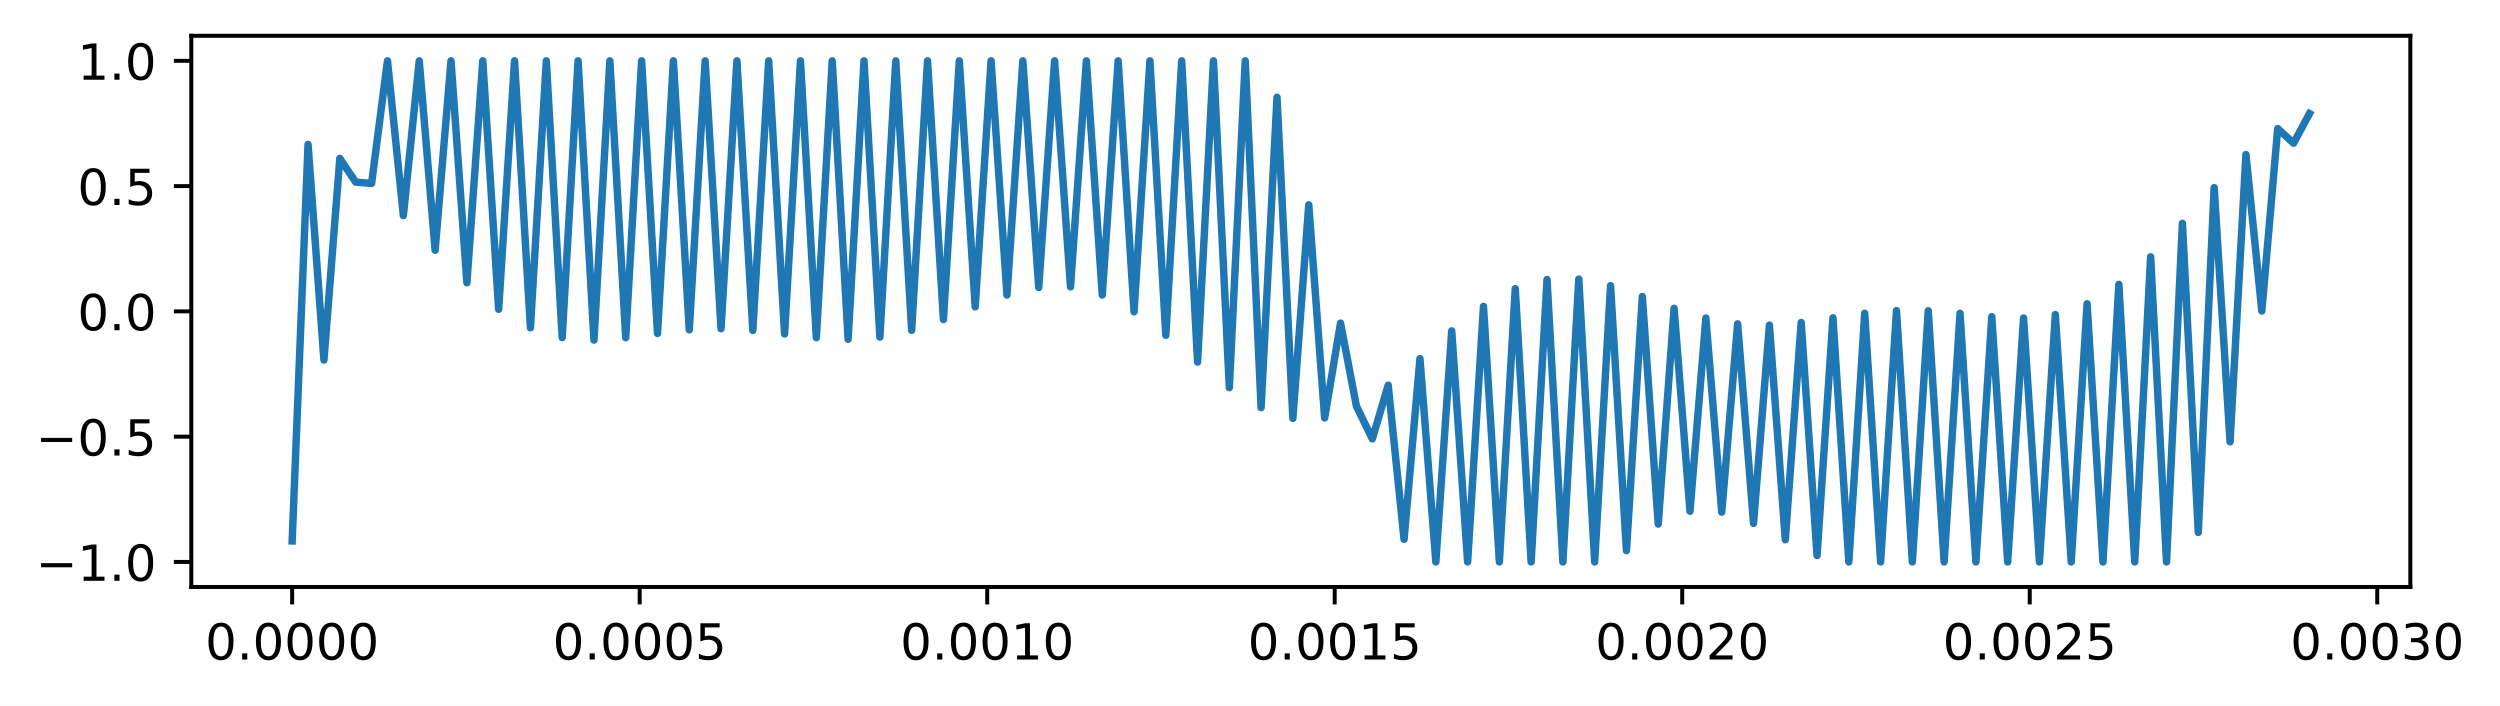
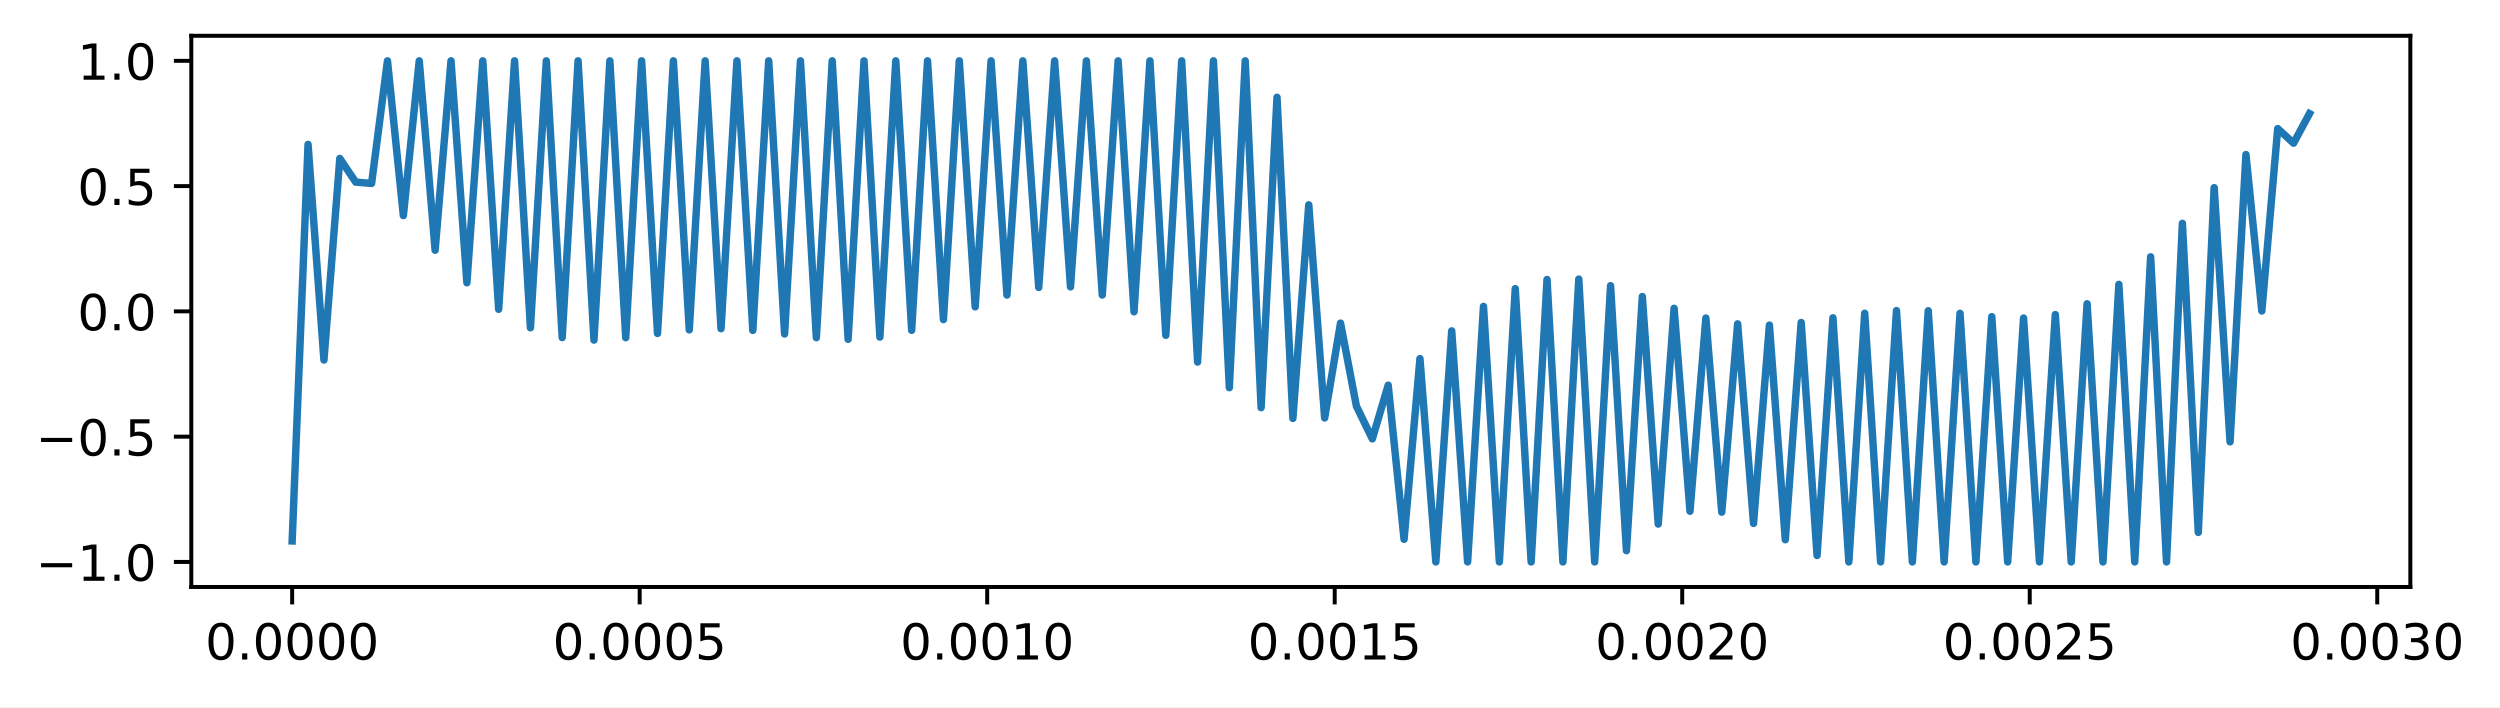
- <svg xmlns="http://www.w3.org/2000/svg" xmlns:xlink="http://www.w3.org/1999/xlink" width="502.92pt" height="141.958pt" viewBox="0 0 502.92 141.958" version="1.1">
+ <svg xmlns="http://www.w3.org/2000/svg" xmlns:xlink="http://www.w3.org/1999/xlink" width="502.92pt" height="142.28pt" viewBox="0 0 502.92 142.28" version="1.1">
  <defs>
    <style type="text/css">*{stroke-linejoin: round; stroke-linecap: butt}</style>
  </defs>
  <g id="figure_1">
    <g id="patch_1">
-       <path d="M 0 141.958  L 502.92 141.958  L 502.92 0  L 0 0  z " style="fill: #ffffff" />
+       <path d="M 0 142.28  L 502.92 142.28  L 502.92 0  L 0 0  z " style="fill: #ffffff" />
    </g>
    <g id="axes_1">
      <g id="patch_2">
        <path d="M 38.483 118.08  L 484.883 118.08  L 484.883 7.2  L 38.483 7.2  z " style="fill: #ffffff" />
      </g>
      <g id="matplotlib.axis_1">
        <g id="xtick_1">
          <g id="line2d_1">
            <defs>
-               <path id="ma5936de817" d="M 0 0  L 0 3.5  " style="stroke: #000000; stroke-width: 0.8" />
+               <path id="m1d12deb319" d="M 0 0  L 0 3.5  " style="stroke: #000000; stroke-width: 0.8" />
            </defs>
            <g>
-               <use xlink:href="#ma5936de817" x="58.774" y="118.08" style="stroke: #000000; stroke-width: 0.8" />
+               <use xlink:href="#m1d12deb319" x="58.774" y="118.08" style="stroke: #000000; stroke-width: 0.8" />
            </g>
          </g>
          <g id="text_1">
-             <g transform="translate(41.27841 132.6784) scale(0.1 -0.1)">
-               <defs>
-                 <path id="DejaVuSans-30" d="M 2034 4250  Q 1547 4250 1301 3770  Q 1056 3291 1056 2328  Q 1056 1369 1301 889  Q 1547 409 2034 409  Q 2525 409 2770 889  Q 3016 1369 3016 2328  Q 3016 3291 2770 3770  Q 2525 4250 2034 4250  z M 2034 4750  Q 2819 4750 3233 4129  Q 3647 3509 3647 2328  Q 3647 1150 3233 529  Q 2819 -91 2034 -91  Q 1250 -91 836 529  Q 422 1150 422 2328  Q 422 3509 836 4129  Q 1250 4750 2034 4750  z " transform="scale(0.015625)" />
-                 <path id="DejaVuSans-2e" d="M 684 794  L 1344 794  L 1344 0  L 684 0  L 684 794  z " transform="scale(0.015625)" />
-               </defs>
-               <use xlink:href="#DejaVuSans-30" />
-               <use xlink:href="#DejaVuSans-2e" transform="translate(63.62305 0)" />
-               <use xlink:href="#DejaVuSans-30" transform="translate(95.41016 0)" />
-               <use xlink:href="#DejaVuSans-30" transform="translate(159.0332 0)" />
-               <use xlink:href="#DejaVuSans-30" transform="translate(222.6562 0)" />
-               <use xlink:href="#DejaVuSans-30" transform="translate(286.2793 0)" />
+             <g transform="translate(41.27841 132.6777) scale(0.1 -0.1)">
+               <defs>
+                 <path id="DejaVuSans-13" d="M 2034 4250  Q 1547 4250 1301 3770  Q 1056 3291 1056 2328  Q 1056 1369 1301 889  Q 1547 409 2034 409  Q 2525 409 2770 889  Q 3016 1369 3016 2328  Q 3016 3291 2770 3770  Q 2525 4250 2034 4250  z M 2034 4750  Q 2819 4750 3233 4129  Q 3647 3509 3647 2328  Q 3647 1150 3233 529  Q 2819 -91 2034 -91  Q 1250 -91 836 529  Q 422 1150 422 2328  Q 422 3509 836 4129  Q 1250 4750 2034 4750  z " transform="scale(0.015625)" />
+                 <path id="DejaVuSans-11" d="M 684 794  L 1344 794  L 1344 0  L 684 0  L 684 794  z " transform="scale(0.015625)" />
+               </defs>
+               <use xlink:href="#DejaVuSans-13" />
+               <use xlink:href="#DejaVuSans-11" transform="translate(63.625 0)" />
+               <use xlink:href="#DejaVuSans-13" transform="translate(95.40625 0)" />
+               <use xlink:href="#DejaVuSans-13" transform="translate(159.0312 0)" />
+               <use xlink:href="#DejaVuSans-13" transform="translate(222.6562 0)" />
+               <use xlink:href="#DejaVuSans-13" transform="translate(286.2812 0)" />
            </g>
          </g>
        </g>
        <g id="xtick_2">
          <g id="line2d_2">
            <g>
-               <use xlink:href="#ma5936de817" x="128.682" y="118.08" style="stroke: #000000; stroke-width: 0.8" />
+               <use xlink:href="#m1d12deb319" x="128.682" y="118.08" style="stroke: #000000; stroke-width: 0.8" />
            </g>
          </g>
          <g id="text_2">
-             <g transform="translate(111.1869 132.6784) scale(0.1 -0.1)">
-               <defs>
-                 <path id="DejaVuSans-35" d="M 691 4666  L 3169 4666  L 3169 4134  L 1269 4134  L 1269 2991  Q 1406 3038 1543 3061  Q 1681 3084 1819 3084  Q 2600 3084 3056 2656  Q 3513 2228 3513 1497  Q 3513 744 3044 326  Q 2575 -91 1722 -91  Q 1428 -91 1123 -41  Q 819 9 494 109  L 494 744  Q 775 591 1075 516  Q 1375 441 1709 441  Q 2250 441 2565 725  Q 2881 1009 2881 1497  Q 2881 1984 2565 2268  Q 2250 2553 1709 2553  Q 1456 2553 1204 2497  Q 953 2441 691 2322  L 691 4666  z " transform="scale(0.015625)" />
-               </defs>
-               <use xlink:href="#DejaVuSans-30" />
-               <use xlink:href="#DejaVuSans-2e" transform="translate(63.62305 0)" />
-               <use xlink:href="#DejaVuSans-30" transform="translate(95.41016 0)" />
-               <use xlink:href="#DejaVuSans-30" transform="translate(159.0332 0)" />
-               <use xlink:href="#DejaVuSans-30" transform="translate(222.6562 0)" />
-               <use xlink:href="#DejaVuSans-35" transform="translate(286.2793 0)" />
+             <g transform="translate(111.1869 132.6777) scale(0.1 -0.1)">
+               <defs>
+                 <path id="DejaVuSans-18" d="M 691 4666  L 3169 4666  L 3169 4134  L 1269 4134  L 1269 2991  Q 1406 3038 1543 3061  Q 1681 3084 1819 3084  Q 2600 3084 3056 2656  Q 3513 2228 3513 1497  Q 3513 744 3044 326  Q 2575 -91 1722 -91  Q 1428 -91 1123 -41  Q 819 9 494 109  L 494 744  Q 775 591 1075 516  Q 1375 441 1709 441  Q 2250 441 2565 725  Q 2881 1009 2881 1497  Q 2881 1984 2565 2268  Q 2250 2553 1709 2553  Q 1456 2553 1204 2497  Q 953 2441 691 2322  L 691 4666  z " transform="scale(0.015625)" />
+               </defs>
+               <use xlink:href="#DejaVuSans-13" />
+               <use xlink:href="#DejaVuSans-11" transform="translate(63.625 0)" />
+               <use xlink:href="#DejaVuSans-13" transform="translate(95.40625 0)" />
+               <use xlink:href="#DejaVuSans-13" transform="translate(159.0312 0)" />
+               <use xlink:href="#DejaVuSans-13" transform="translate(222.6562 0)" />
+               <use xlink:href="#DejaVuSans-18" transform="translate(286.2812 0)" />
            </g>
          </g>
        </g>
        <g id="xtick_3">
          <g id="line2d_3">
            <g>
-               <use xlink:href="#ma5936de817" x="198.591" y="118.08" style="stroke: #000000; stroke-width: 0.8" />
+               <use xlink:href="#m1d12deb319" x="198.591" y="118.08" style="stroke: #000000; stroke-width: 0.8" />
            </g>
          </g>
          <g id="text_3">
-             <g transform="translate(181.0955 132.6784) scale(0.1 -0.1)">
-               <defs>
-                 <path id="DejaVuSans-31" d="M 794 531  L 1825 531  L 1825 4091  L 703 3866  L 703 4441  L 1819 4666  L 2450 4666  L 2450 531  L 3481 531  L 3481 0  L 794 0  L 794 531  z " transform="scale(0.015625)" />
-               </defs>
-               <use xlink:href="#DejaVuSans-30" />
-               <use xlink:href="#DejaVuSans-2e" transform="translate(63.62305 0)" />
-               <use xlink:href="#DejaVuSans-30" transform="translate(95.41016 0)" />
-               <use xlink:href="#DejaVuSans-30" transform="translate(159.0332 0)" />
-               <use xlink:href="#DejaVuSans-31" transform="translate(222.6562 0)" />
-               <use xlink:href="#DejaVuSans-30" transform="translate(286.2793 0)" />
+             <g transform="translate(181.0955 132.6777) scale(0.1 -0.1)">
+               <defs>
+                 <path id="DejaVuSans-14" d="M 794 531  L 1825 531  L 1825 4091  L 703 3866  L 703 4441  L 1819 4666  L 2450 4666  L 2450 531  L 3481 531  L 3481 0  L 794 0  L 794 531  z " transform="scale(0.015625)" />
+               </defs>
+               <use xlink:href="#DejaVuSans-13" />
+               <use xlink:href="#DejaVuSans-11" transform="translate(63.625 0)" />
+               <use xlink:href="#DejaVuSans-13" transform="translate(95.40625 0)" />
+               <use xlink:href="#DejaVuSans-13" transform="translate(159.0312 0)" />
+               <use xlink:href="#DejaVuSans-14" transform="translate(222.6562 0)" />
+               <use xlink:href="#DejaVuSans-13" transform="translate(286.2812 0)" />
            </g>
          </g>
        </g>
        <g id="xtick_4">
          <g id="line2d_4">
            <g>
-               <use xlink:href="#ma5936de817" x="268.499" y="118.08" style="stroke: #000000; stroke-width: 0.8" />
+               <use xlink:href="#m1d12deb319" x="268.499" y="118.08" style="stroke: #000000; stroke-width: 0.8" />
            </g>
          </g>
          <g id="text_4">
-             <g transform="translate(251.004 132.6784) scale(0.1 -0.1)">
-               <use xlink:href="#DejaVuSans-30" />
-               <use xlink:href="#DejaVuSans-2e" transform="translate(63.62305 0)" />
-               <use xlink:href="#DejaVuSans-30" transform="translate(95.41016 0)" />
-               <use xlink:href="#DejaVuSans-30" transform="translate(159.0332 0)" />
-               <use xlink:href="#DejaVuSans-31" transform="translate(222.6562 0)" />
-               <use xlink:href="#DejaVuSans-35" transform="translate(286.2793 0)" />
+             <g transform="translate(251.004 132.6777) scale(0.1 -0.1)">
+               <use xlink:href="#DejaVuSans-13" />
+               <use xlink:href="#DejaVuSans-11" transform="translate(63.625 0)" />
+               <use xlink:href="#DejaVuSans-13" transform="translate(95.40625 0)" />
+               <use xlink:href="#DejaVuSans-13" transform="translate(159.0312 0)" />
+               <use xlink:href="#DejaVuSans-14" transform="translate(222.6562 0)" />
+               <use xlink:href="#DejaVuSans-18" transform="translate(286.2812 0)" />
            </g>
          </g>
        </g>
        <g id="xtick_5">
          <g id="line2d_5">
            <g>
-               <use xlink:href="#ma5936de817" x="338.408" y="118.08" style="stroke: #000000; stroke-width: 0.8" />
+               <use xlink:href="#m1d12deb319" x="338.408" y="118.08" style="stroke: #000000; stroke-width: 0.8" />
            </g>
          </g>
          <g id="text_5">
-             <g transform="translate(320.9125 132.6784) scale(0.1 -0.1)">
-               <defs>
-                 <path id="DejaVuSans-32" d="M 1228 531  L 3431 531  L 3431 0  L 469 0  L 469 531  Q 828 903 1448 1529  Q 2069 2156 2228 2338  Q 2531 2678 2651 2914  Q 2772 3150 2772 3378  Q 2772 3750 2511 3984  Q 2250 4219 1831 4219  Q 1534 4219 1204 4116  Q 875 4013 500 3803  L 500 4441  Q 881 4594 1212 4672  Q 1544 4750 1819 4750  Q 2544 4750 2975 4387  Q 3406 4025 3406 3419  Q 3406 3131 3298 2873  Q 3191 2616 2906 2266  Q 2828 2175 2409 1742  Q 1991 1309 1228 531  z " transform="scale(0.015625)" />
-               </defs>
-               <use xlink:href="#DejaVuSans-30" />
-               <use xlink:href="#DejaVuSans-2e" transform="translate(63.62305 0)" />
-               <use xlink:href="#DejaVuSans-30" transform="translate(95.41016 0)" />
-               <use xlink:href="#DejaVuSans-30" transform="translate(159.0332 0)" />
-               <use xlink:href="#DejaVuSans-32" transform="translate(222.6562 0)" />
-               <use xlink:href="#DejaVuSans-30" transform="translate(286.2793 0)" />
+             <g transform="translate(320.9125 132.6777) scale(0.1 -0.1)">
+               <defs>
+                 <path id="DejaVuSans-15" d="M 1228 531  L 3431 531  L 3431 0  L 469 0  L 469 531  Q 828 903 1448 1529  Q 2069 2156 2228 2338  Q 2531 2678 2651 2914  Q 2772 3150 2772 3378  Q 2772 3750 2511 3984  Q 2250 4219 1831 4219  Q 1534 4219 1204 4116  Q 875 4013 500 3803  L 500 4441  Q 881 4594 1212 4672  Q 1544 4750 1819 4750  Q 2544 4750 2975 4387  Q 3406 4025 3406 3419  Q 3406 3131 3298 2873  Q 3191 2616 2906 2266  Q 2828 2175 2409 1742  Q 1991 1309 1228 531  z " transform="scale(0.015625)" />
+               </defs>
+               <use xlink:href="#DejaVuSans-13" />
+               <use xlink:href="#DejaVuSans-11" transform="translate(63.625 0)" />
+               <use xlink:href="#DejaVuSans-13" transform="translate(95.40625 0)" />
+               <use xlink:href="#DejaVuSans-13" transform="translate(159.0312 0)" />
+               <use xlink:href="#DejaVuSans-15" transform="translate(222.6562 0)" />
+               <use xlink:href="#DejaVuSans-13" transform="translate(286.2812 0)" />
            </g>
          </g>
        </g>
        <g id="xtick_6">
          <g id="line2d_6">
            <g>
-               <use xlink:href="#ma5936de817" x="408.316" y="118.08" style="stroke: #000000; stroke-width: 0.8" />
+               <use xlink:href="#m1d12deb319" x="408.316" y="118.08" style="stroke: #000000; stroke-width: 0.8" />
            </g>
          </g>
          <g id="text_6">
-             <g transform="translate(390.821 132.6784) scale(0.1 -0.1)">
-               <use xlink:href="#DejaVuSans-30" />
-               <use xlink:href="#DejaVuSans-2e" transform="translate(63.62305 0)" />
-               <use xlink:href="#DejaVuSans-30" transform="translate(95.41016 0)" />
-               <use xlink:href="#DejaVuSans-30" transform="translate(159.0332 0)" />
-               <use xlink:href="#DejaVuSans-32" transform="translate(222.6562 0)" />
-               <use xlink:href="#DejaVuSans-35" transform="translate(286.2793 0)" />
+             <g transform="translate(390.821 132.6777) scale(0.1 -0.1)">
+               <use xlink:href="#DejaVuSans-13" />
+               <use xlink:href="#DejaVuSans-11" transform="translate(63.625 0)" />
+               <use xlink:href="#DejaVuSans-13" transform="translate(95.40625 0)" />
+               <use xlink:href="#DejaVuSans-13" transform="translate(159.0312 0)" />
+               <use xlink:href="#DejaVuSans-15" transform="translate(222.6562 0)" />
+               <use xlink:href="#DejaVuSans-18" transform="translate(286.2812 0)" />
            </g>
          </g>
        </g>
        <g id="xtick_7">
          <g id="line2d_7">
            <g>
-               <use xlink:href="#ma5936de817" x="478.225" y="118.08" style="stroke: #000000; stroke-width: 0.8" />
+               <use xlink:href="#m1d12deb319" x="478.225" y="118.08" style="stroke: #000000; stroke-width: 0.8" />
            </g>
          </g>
          <g id="text_7">
-             <g transform="translate(460.7295 132.6784) scale(0.1 -0.1)">
-               <defs>
-                 <path id="DejaVuSans-33" d="M 2597 2516  Q 3050 2419 3304 2112  Q 3559 1806 3559 1356  Q 3559 666 3084 287  Q 2609 -91 1734 -91  Q 1441 -91 1130 -33  Q 819 25 488 141  L 488 750  Q 750 597 1062 519  Q 1375 441 1716 441  Q 2309 441 2620 675  Q 2931 909 2931 1356  Q 2931 1769 2642 2001  Q 2353 2234 1838 2234  L 1294 2234  L 1294 2753  L 1863 2753  Q 2328 2753 2575 2939  Q 2822 3125 2822 3475  Q 2822 3834 2567 4026  Q 2313 4219 1838 4219  Q 1578 4219 1281 4162  Q 984 4106 628 3988  L 628 4550  Q 988 4650 1302 4700  Q 1616 4750 1894 4750  Q 2613 4750 3031 4423  Q 3450 4097 3450 3541  Q 3450 3153 3228 2886  Q 3006 2619 2597 2516  z " transform="scale(0.015625)" />
-               </defs>
-               <use xlink:href="#DejaVuSans-30" />
-               <use xlink:href="#DejaVuSans-2e" transform="translate(63.62305 0)" />
-               <use xlink:href="#DejaVuSans-30" transform="translate(95.41016 0)" />
-               <use xlink:href="#DejaVuSans-30" transform="translate(159.0332 0)" />
-               <use xlink:href="#DejaVuSans-33" transform="translate(222.6562 0)" />
-               <use xlink:href="#DejaVuSans-30" transform="translate(286.2793 0)" />
+             <g transform="translate(460.7295 132.6777) scale(0.1 -0.1)">
+               <defs>
+                 <path id="DejaVuSans-16" d="M 2597 2516  Q 3050 2419 3304 2112  Q 3559 1806 3559 1356  Q 3559 666 3084 287  Q 2609 -91 1734 -91  Q 1441 -91 1130 -33  Q 819 25 488 141  L 488 750  Q 750 597 1062 519  Q 1375 441 1716 441  Q 2309 441 2620 675  Q 2931 909 2931 1356  Q 2931 1769 2642 2001  Q 2353 2234 1838 2234  L 1294 2234  L 1294 2753  L 1863 2753  Q 2328 2753 2575 2939  Q 2822 3125 2822 3475  Q 2822 3834 2567 4026  Q 2313 4219 1838 4219  Q 1578 4219 1281 4162  Q 984 4106 628 3988  L 628 4550  Q 988 4650 1302 4700  Q 1616 4750 1894 4750  Q 2613 4750 3031 4423  Q 3450 4097 3450 3541  Q 3450 3153 3228 2886  Q 3006 2619 2597 2516  z " transform="scale(0.015625)" />
+               </defs>
+               <use xlink:href="#DejaVuSans-13" />
+               <use xlink:href="#DejaVuSans-11" transform="translate(63.625 0)" />
+               <use xlink:href="#DejaVuSans-13" transform="translate(95.40625 0)" />
+               <use xlink:href="#DejaVuSans-13" transform="translate(159.0312 0)" />
+               <use xlink:href="#DejaVuSans-16" transform="translate(222.6562 0)" />
+               <use xlink:href="#DejaVuSans-13" transform="translate(286.2812 0)" />
            </g>
          </g>
        </g>
      </g>
      <g id="matplotlib.axis_2">
        <g id="ytick_1">
          <g id="line2d_8">
            <defs>
-               <path id="m37928e82fe" d="M 0 0  L -3.5 0  " style="stroke: #000000; stroke-width: 0.8" />
+               <path id="m7980b998ac" d="M 0 0  L -3.5 0  " style="stroke: #000000; stroke-width: 0.8" />
            </defs>
            <g>
-               <use xlink:href="#m37928e82fe" x="38.483" y="113.04" style="stroke: #000000; stroke-width: 0.8" />
+               <use xlink:href="#m7980b998ac" x="38.483" y="113.04" style="stroke: #000000; stroke-width: 0.8" />
            </g>
          </g>
          <g id="text_8">
-             <g transform="translate(7.2 116.8392) scale(0.1 -0.1)">
-               <defs>
-                 <path id="DejaVuSans-2212" d="M 678 2272  L 4684 2272  L 4684 1741  L 678 1741  L 678 2272  z " transform="scale(0.015625)" />
-               </defs>
-               <use xlink:href="#DejaVuSans-2212" />
-               <use xlink:href="#DejaVuSans-31" transform="translate(83.78906 0)" />
-               <use xlink:href="#DejaVuSans-2e" transform="translate(147.4121 0)" />
-               <use xlink:href="#DejaVuSans-30" transform="translate(179.1992 0)" />
+             <g transform="translate(7.2 116.8388) scale(0.1 -0.1)">
+               <defs>
+                 <path id="DejaVuSans-c9c" d="M 678 2272  L 4684 2272  L 4684 1741  L 678 1741  L 678 2272  z " transform="scale(0.015625)" />
+               </defs>
+               <use xlink:href="#DejaVuSans-c9c" />
+               <use xlink:href="#DejaVuSans-14" transform="translate(83.79688 0)" />
+               <use xlink:href="#DejaVuSans-11" transform="translate(147.4219 0)" />
+               <use xlink:href="#DejaVuSans-13" transform="translate(179.2031 0)" />
            </g>
          </g>
        </g>
        <g id="ytick_2">
          <g id="line2d_9">
            <g>
-               <use xlink:href="#m37928e82fe" x="38.483" y="87.84" style="stroke: #000000; stroke-width: 0.8" />
+               <use xlink:href="#m7980b998ac" x="38.483" y="87.84" style="stroke: #000000; stroke-width: 0.8" />
            </g>
          </g>
          <g id="text_9">
-             <g transform="translate(7.2 91.63883) scale(0.1 -0.1)">
-               <use xlink:href="#DejaVuSans-2212" />
-               <use xlink:href="#DejaVuSans-30" transform="translate(83.78906 0)" />
-               <use xlink:href="#DejaVuSans-2e" transform="translate(147.4121 0)" />
-               <use xlink:href="#DejaVuSans-35" transform="translate(179.1992 0)" />
+             <g transform="translate(7.2 91.63844) scale(0.1 -0.1)">
+               <use xlink:href="#DejaVuSans-c9c" />
+               <use xlink:href="#DejaVuSans-13" transform="translate(83.79688 0)" />
+               <use xlink:href="#DejaVuSans-11" transform="translate(147.4219 0)" />
+               <use xlink:href="#DejaVuSans-18" transform="translate(179.2031 0)" />
            </g>
          </g>
        </g>
        <g id="ytick_3">
          <g id="line2d_10">
            <g>
-               <use xlink:href="#m37928e82fe" x="38.483" y="62.639" style="stroke: #000000; stroke-width: 0.8" />
+               <use xlink:href="#m7980b998ac" x="38.483" y="62.639" style="stroke: #000000; stroke-width: 0.8" />
            </g>
          </g>
          <g id="text_10">
-             <g transform="translate(15.57969 66.43845) scale(0.1 -0.1)">
-               <use xlink:href="#DejaVuSans-30" />
-               <use xlink:href="#DejaVuSans-2e" transform="translate(63.62305 0)" />
-               <use xlink:href="#DejaVuSans-30" transform="translate(95.41016 0)" />
+             <g transform="translate(15.57969 66.43806) scale(0.1 -0.1)">
+               <use xlink:href="#DejaVuSans-13" />
+               <use xlink:href="#DejaVuSans-11" transform="translate(63.625 0)" />
+               <use xlink:href="#DejaVuSans-13" transform="translate(95.40625 0)" />
            </g>
          </g>
        </g>
        <g id="ytick_4">
          <g id="line2d_11">
            <g>
-               <use xlink:href="#m37928e82fe" x="38.483" y="37.439" style="stroke: #000000; stroke-width: 0.8" />
+               <use xlink:href="#m7980b998ac" x="38.483" y="37.439" style="stroke: #000000; stroke-width: 0.8" />
            </g>
          </g>
          <g id="text_11">
-             <g transform="translate(15.57969 41.23806) scale(0.1 -0.1)">
-               <use xlink:href="#DejaVuSans-30" />
-               <use xlink:href="#DejaVuSans-2e" transform="translate(63.62305 0)" />
-               <use xlink:href="#DejaVuSans-35" transform="translate(95.41016 0)" />
+             <g transform="translate(15.57969 41.23768) scale(0.1 -0.1)">
+               <use xlink:href="#DejaVuSans-13" />
+               <use xlink:href="#DejaVuSans-11" transform="translate(63.625 0)" />
+               <use xlink:href="#DejaVuSans-18" transform="translate(95.40625 0)" />
            </g>
          </g>
        </g>
        <g id="ytick_5">
          <g id="line2d_12">
            <g>
-               <use xlink:href="#m37928e82fe" x="38.483" y="12.238" style="stroke: #000000; stroke-width: 0.8" />
+               <use xlink:href="#m7980b998ac" x="38.483" y="12.238" style="stroke: #000000; stroke-width: 0.8" />
            </g>
          </g>
          <g id="text_12">
-             <g transform="translate(15.57969 16.03768) scale(0.1 -0.1)">
-               <use xlink:href="#DejaVuSans-31" />
-               <use xlink:href="#DejaVuSans-2e" transform="translate(63.62305 0)" />
-               <use xlink:href="#DejaVuSans-30" transform="translate(95.41016 0)" />
+             <g transform="translate(15.57969 16.03729) scale(0.1 -0.1)">
+               <use xlink:href="#DejaVuSans-14" />
+               <use xlink:href="#DejaVuSans-11" transform="translate(63.625 0)" />
+               <use xlink:href="#DejaVuSans-13" transform="translate(95.40625 0)" />
            </g>
          </g>
        </g>
      </g>
      <g id="line2d_13">
-         <path d="M 58.774 108.821  L 61.969 29.059  L 65.165 72.42  L 68.36 31.879  L 71.555 36.637  L 74.751 36.899  L 77.946 12.24  L 81.142 43.367  L 84.337 12.24  L 87.532 50.339  L 90.728 12.24  L 93.923 56.881  L 97.119 12.24  L 100.314 62.229  L 103.51 12.24  L 106.705 65.934  L 109.9 12.24  L 113.096 67.91  L 116.291 12.24  L 119.487 68.412  L 122.682 12.24  L 125.878 67.933  L 129.073 12.24  L 132.268 67.072  L 135.464 12.24  L 138.659 66.355  L 141.855 12.24  L 145.05 66.125  L 148.245 12.24  L 151.441 66.461  L 154.636 12.24  L 157.832 67.184  L 161.027 12.24  L 164.223 67.926  L 167.418 12.24  L 170.613 68.252  L 173.809 12.24  L 177.004 67.81  L 180.2 12.24  L 183.395 66.449  L 186.59 12.24  L 189.786 64.288  L 192.981 12.24  L 196.177 61.724  L 199.372 12.24  L 202.568 59.346  L 205.763 12.24  L 208.958 57.819  L 212.154 12.24  L 215.349 57.71  L 218.545 12.24  L 221.74 59.349  L 224.935 12.24  L 228.131 62.724  L 231.326 12.24  L 234.522 67.452  L 237.717 12.24  L 240.913 72.834  L 244.108 12.24  L 247.303 77.985  L 250.499 12.24  L 253.694 82.006  L 256.89 19.578  L 260.085 84.171  L 263.281 41.207  L 266.476 84.073  L 269.671 65.002  L 272.867 81.71  L 276.062 88.29  L 279.258 77.493  L 282.453 108.49  L 285.648 72.145  L 288.844 113.04  L 292.039 66.566  L 295.235 113.04  L 298.43 61.641  L 301.626 113.04  L 304.821 58.07  L 308.016 113.04  L 311.212 56.233  L 314.407 113.04  L 317.603 56.145  L 320.798 113.04  L 323.993 57.476  L 327.189 110.774  L 330.384 59.657  L 333.58 105.422  L 336.775 62.024  L 339.971 102.844  L 343.166 63.988  L 346.361 103.027  L 349.557 65.153  L 352.752 105.294  L 355.948 65.397  L 359.143 108.573  L 362.339 64.874  L 365.534 111.745  L 368.729 63.936  L 371.925 113.04  L 375.12 63.016  L 378.316 113.04  L 381.511 62.482  L 384.706 113.04  L 387.902 62.516  L 391.097 113.04  L 394.293 63.036  L 397.488 113.04  L 400.684 63.701  L 403.879 113.04  L 407.074 63.982  L 410.27 113.04  L 413.465 63.284  L 416.661 113.04  L 419.856 61.11  L 423.051 113.04  L 426.247 57.208  L 429.442 113.04  L 432.638 51.663  L 435.833 113.04  L 439.029 44.925  L 442.224 107.106  L 445.419 37.756  L 448.615 88.884  L 451.81 31.091  L 455.006 62.555  L 458.201 25.874  L 461.396 28.804  L 464.592 22.858  L 464.592 22.858  " clip-path="url(#p07fae31ebc)" style="fill: none; stroke: #1f77b4; stroke-width: 1.5; stroke-linecap: square" />
+         <path d="M 58.774 108.821  L 61.969 29.059  L 65.165 72.42  L 68.36 31.879  L 71.555 36.637  L 74.751 36.899  L 77.946 12.24  L 81.142 43.367  L 84.337 12.24  L 87.532 50.339  L 90.728 12.24  L 93.923 56.881  L 97.119 12.24  L 100.314 62.229  L 103.51 12.24  L 106.705 65.934  L 109.9 12.24  L 113.096 67.91  L 116.291 12.24  L 119.487 68.412  L 122.682 12.24  L 125.878 67.933  L 129.073 12.24  L 132.268 67.072  L 135.464 12.24  L 138.659 66.355  L 141.855 12.24  L 145.05 66.125  L 148.245 12.24  L 151.441 66.461  L 154.636 12.24  L 157.832 67.184  L 161.027 12.24  L 164.223 67.926  L 167.418 12.24  L 170.613 68.252  L 173.809 12.24  L 177.004 67.81  L 180.2 12.24  L 183.395 66.449  L 186.59 12.24  L 189.786 64.288  L 192.981 12.24  L 196.177 61.724  L 199.372 12.24  L 202.568 59.346  L 205.763 12.24  L 208.958 57.819  L 212.154 12.24  L 215.349 57.71  L 218.545 12.24  L 221.74 59.349  L 224.935 12.24  L 228.131 62.724  L 231.326 12.24  L 234.522 67.452  L 237.717 12.24  L 240.913 72.834  L 244.108 12.24  L 247.303 77.985  L 250.499 12.24  L 253.694 82.006  L 256.89 19.578  L 260.085 84.171  L 263.281 41.207  L 266.476 84.073  L 269.671 65.002  L 272.867 81.71  L 276.062 88.29  L 279.258 77.493  L 282.453 108.49  L 285.648 72.145  L 288.844 113.04  L 292.039 66.566  L 295.235 113.04  L 298.43 61.641  L 301.626 113.04  L 304.821 58.07  L 308.016 113.04  L 311.212 56.233  L 314.407 113.04  L 317.603 56.145  L 320.798 113.04  L 323.993 57.476  L 327.189 110.774  L 330.384 59.657  L 333.58 105.422  L 336.775 62.024  L 339.971 102.844  L 343.166 63.988  L 346.361 103.027  L 349.557 65.153  L 352.752 105.294  L 355.948 65.397  L 359.143 108.573  L 362.339 64.874  L 365.534 111.745  L 368.729 63.936  L 371.925 113.04  L 375.12 63.016  L 378.316 113.04  L 381.511 62.482  L 384.706 113.04  L 387.902 62.516  L 391.097 113.04  L 394.293 63.036  L 397.488 113.04  L 400.684 63.701  L 403.879 113.04  L 407.074 63.982  L 410.27 113.04  L 413.465 63.284  L 416.661 113.04  L 419.856 61.11  L 423.051 113.04  L 426.247 57.208  L 429.442 113.04  L 432.638 51.663  L 435.833 113.04  L 439.029 44.925  L 442.224 107.106  L 445.419 37.756  L 448.615 88.884  L 451.81 31.091  L 455.006 62.555  L 458.201 25.874  L 461.396 28.804  L 464.592 22.858  L 464.592 22.858  " clip-path="url(#p769b103120)" style="fill: none; stroke: #1f77b4; stroke-width: 1.5; stroke-linecap: square" />
      </g>
      <g id="patch_3">
        <path d="M 38.483 118.08  L 38.483 7.2  " style="fill: none; stroke: #000000; stroke-width: 0.8; stroke-linejoin: miter; stroke-linecap: square" />
      </g>
      <g id="patch_4">
        <path d="M 484.883 118.08  L 484.883 7.2  " style="fill: none; stroke: #000000; stroke-width: 0.8; stroke-linejoin: miter; stroke-linecap: square" />
      </g>
      <g id="patch_5">
        <path d="M 38.483 118.08  L 484.883 118.08  " style="fill: none; stroke: #000000; stroke-width: 0.8; stroke-linejoin: miter; stroke-linecap: square" />
      </g>
      <g id="patch_6">
        <path d="M 38.483 7.2  L 484.883 7.2  " style="fill: none; stroke: #000000; stroke-width: 0.8; stroke-linejoin: miter; stroke-linecap: square" />
      </g>
    </g>
  </g>
  <defs>
-     <clipPath id="p07fae31ebc">
+     <clipPath id="p769b103120">
      <rect x="38.483" y="7.2" width="446.4" height="110.88" />
    </clipPath>
  </defs>
</svg>
